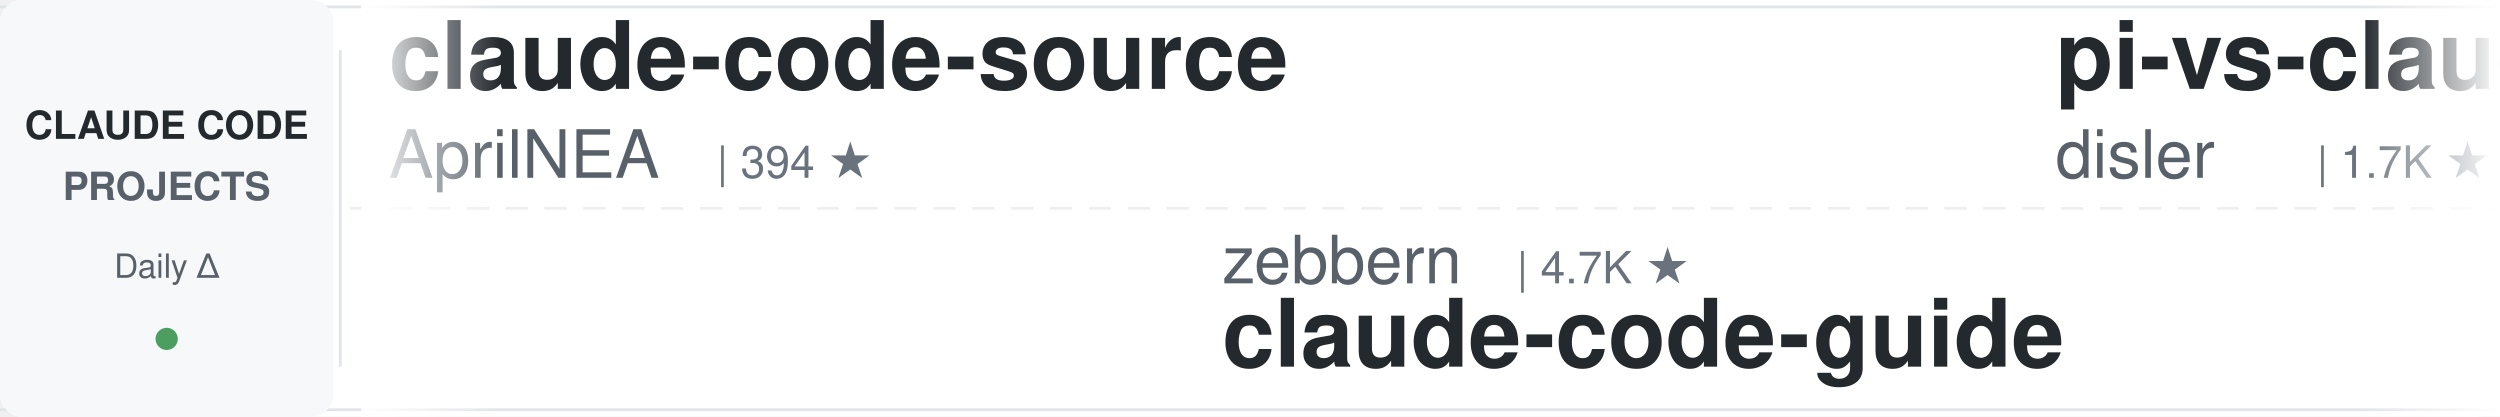
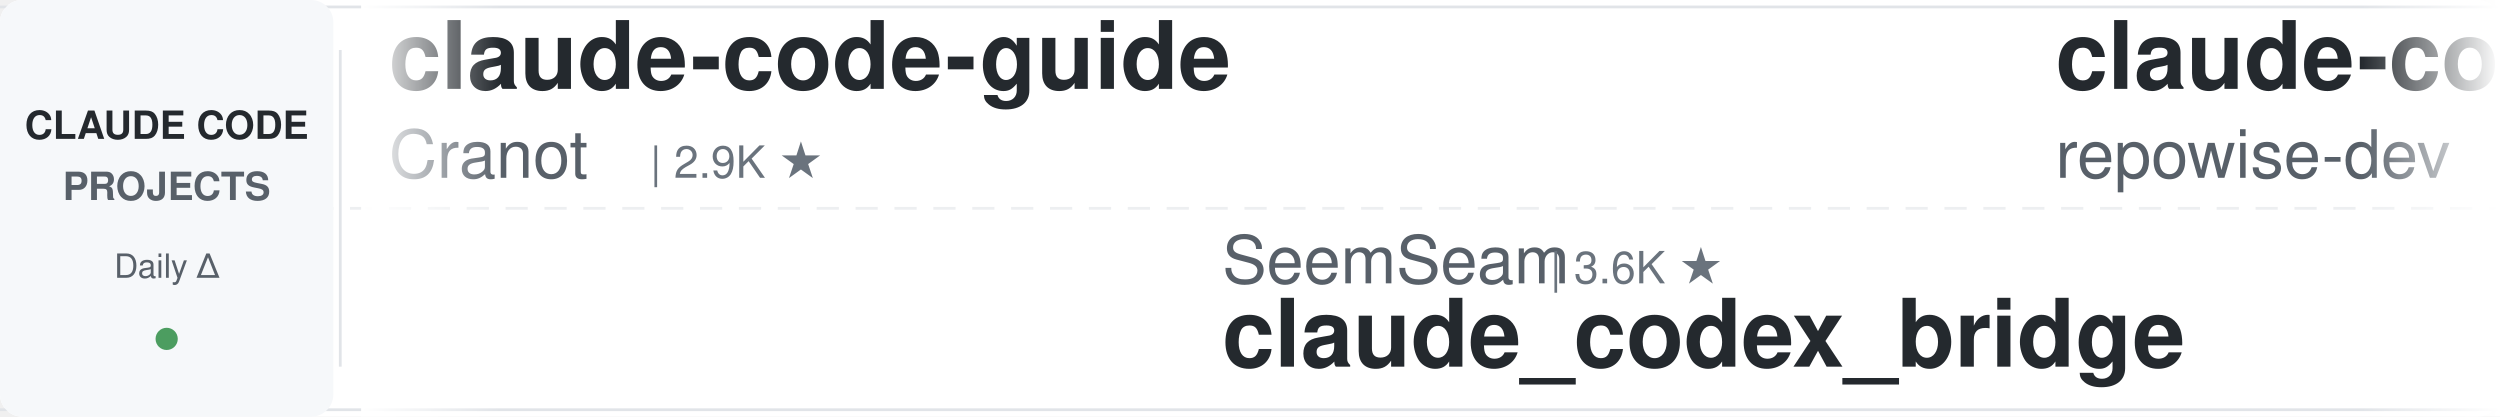
<svg xmlns="http://www.w3.org/2000/svg" width="900" height="150">
  <defs>
    <linearGradient id="leftFade" x1="0%" y1="0%" x2="100%" y2="0%">
      <stop offset="0%" style="stop-color:#ffffff;stop-opacity:1" />
      <stop offset="100%" style="stop-color:#ffffff;stop-opacity:0" />
    </linearGradient>
    <linearGradient id="rightFade" x1="0%" y1="0%" x2="100%" y2="0%">
      <stop offset="0%" style="stop-color:#ffffff;stop-opacity:0" />
      <stop offset="100%" style="stop-color:#ffffff;stop-opacity:1" />
    </linearGradient>
  </defs>
  <rect width="900" height="150" fill="#ffffff" rx="8" />
  <rect x="0" y="2" width="900" height="1" fill="#e1e4e8" />
  <rect x="0" y="147" width="900" height="1" fill="#e1e4e8" />
  <line x1="0" y1="75" x2="900" y2="75" stroke="#e1e4e8" stroke-width="1" stroke-dasharray="8 6" opacity="0.6" />
  <rect x="0" y="0" width="120" height="150" fill="#f6f8fa" rx="8" />
  <text x="60" y="50" font-family="-apple-system, BlinkMacSystemFont, 'Segoe UI', Helvetica, Arial, sans-serif" font-size="14" font-weight="600" fill="#24292e" text-anchor="middle">CLAUDE CODE</text>
  <text x="60" y="72" font-family="-apple-system, BlinkMacSystemFont, 'Segoe UI', Helvetica, Arial, sans-serif" font-size="14" font-weight="600" fill="#586069" text-anchor="middle">PROJECTS</text>
  <text x="60" y="100" font-family="-apple-system, BlinkMacSystemFont, 'Segoe UI', Helvetica, Arial, sans-serif" font-size="12" font-weight="500" fill="#586069" text-anchor="middle">Daily Δ</text>
  <circle cx="60" cy="122" r="4" fill="#22863a" opacity="0.8" />
  <rect x="122" y="18" width="1" height="114" fill="#e1e4e8" />
  <clipPath id="tickerClip">
    <rect x="130" y="0" width="770" height="150" />
  </clipPath>
  <g clip-path="url(#tickerClip)">
    <g id="tickerItems">
      <animateTransform attributeName="transform" attributeType="XML" type="translate" from="0 0" to="-3000 0" dur="54s" repeatCount="indefinite" />
      <g transform="translate(0, 0)">
-         <text x="140" y="32" font-family="-apple-system, BlinkMacSystemFont, 'Segoe UI', Helvetica, Arial, sans-serif" font-size="34" font-weight="600" fill="#24292e">claude-code-source</text>
-         <text x="140" y="64" font-family="-apple-system, BlinkMacSystemFont, 'Segoe UI', Helvetica, Arial, sans-serif" font-size="24" font-weight="400" fill="#586069">AprilNEA</text>
-         <text x="258" y="64" font-family="-apple-system, BlinkMacSystemFont, 'Segoe UI', Helvetica, Arial, sans-serif" font-size="16" font-weight="500" fill="#6a737d">| 394 ★</text>
+         <text x="140" y="32" font-family="-apple-system, BlinkMacSystemFont, 'Segoe UI', Helvetica, Arial, sans-serif" font-size="34" font-weight="600" fill="#24292e">claude-code-guide</text>
+         <text x="140" y="64" font-family="-apple-system, BlinkMacSystemFont, 'Segoe UI', Helvetica, Arial, sans-serif" font-size="24" font-weight="400" fill="#586069">Cranot</text>
+         <text x="234" y="64" font-family="-apple-system, BlinkMacSystemFont, 'Segoe UI', Helvetica, Arial, sans-serif" font-size="16" font-weight="500" fill="#6a737d">| 2.9K ★</text>
      </g>
      <g transform="translate(300, 0)">
-         <text x="140" y="102" font-family="-apple-system, BlinkMacSystemFont, 'Segoe UI', Helvetica, Arial, sans-serif" font-size="24" font-weight="400" fill="#586069">zebbern</text>
-         <text x="246" y="102" font-family="-apple-system, BlinkMacSystemFont, 'Segoe UI', Helvetica, Arial, sans-serif" font-size="16" font-weight="500" fill="#6a737d">| 4.7K ★</text>
-         <text x="140" y="132" font-family="-apple-system, BlinkMacSystemFont, 'Segoe UI', Helvetica, Arial, sans-serif" font-size="34" font-weight="600" fill="#24292e">claude-code-guide</text>
+         <text x="140" y="102" font-family="-apple-system, BlinkMacSystemFont, 'Segoe UI', Helvetica, Arial, sans-serif" font-size="24" font-weight="400" fill="#586069">SeemSeam</text>
+         <text x="258" y="102" font-family="-apple-system, BlinkMacSystemFont, 'Segoe UI', Helvetica, Arial, sans-serif" font-size="16" font-weight="500" fill="#6a737d">| 3.6K ★</text>
+         <text x="140" y="132" font-family="-apple-system, BlinkMacSystemFont, 'Segoe UI', Helvetica, Arial, sans-serif" font-size="34" font-weight="600" fill="#24292e">claude_codex_bridge</text>
      </g>
      <g transform="translate(600, 0)">
-         <text x="140" y="32" font-family="-apple-system, BlinkMacSystemFont, 'Segoe UI', Helvetica, Arial, sans-serif" font-size="34" font-weight="600" fill="#24292e">pi-vs-claude-code</text>
-         <text x="140" y="64" font-family="-apple-system, BlinkMacSystemFont, 'Segoe UI', Helvetica, Arial, sans-serif" font-size="24" font-weight="400" fill="#586069">disler</text>
-         <text x="234" y="64" font-family="-apple-system, BlinkMacSystemFont, 'Segoe UI', Helvetica, Arial, sans-serif" font-size="16" font-weight="500" fill="#6a737d">| 1.7K ★</text>
+         <text x="140" y="32" font-family="-apple-system, BlinkMacSystemFont, 'Segoe UI', Helvetica, Arial, sans-serif" font-size="34" font-weight="600" fill="#24292e">claude-code-prompts</text>
+         <text x="140" y="64" font-family="-apple-system, BlinkMacSystemFont, 'Segoe UI', Helvetica, Arial, sans-serif" font-size="24" font-weight="400" fill="#586069">repowise-dev</text>
+         <text x="306" y="64" font-family="-apple-system, BlinkMacSystemFont, 'Segoe UI', Helvetica, Arial, sans-serif" font-size="16" font-weight="500" fill="#6a737d">| 1.2K ★</text>
      </g>
      <g transform="translate(900, 0)">
-         <text x="140" y="102" font-family="-apple-system, BlinkMacSystemFont, 'Segoe UI', Helvetica, Arial, sans-serif" font-size="24" font-weight="400" fill="#586069">andrew-kramer-inno</text>
-         <text x="378" y="102" font-family="-apple-system, BlinkMacSystemFont, 'Segoe UI', Helvetica, Arial, sans-serif" font-size="16" font-weight="500" fill="#6a737d">| 593 ★</text>
-         <text x="140" y="132" font-family="-apple-system, BlinkMacSystemFont, 'Segoe UI', Helvetica, Arial, sans-serif" font-size="34" font-weight="600" fill="#24292e">claude-code-source-build</text>
+         <text x="140" y="102" font-family="-apple-system, BlinkMacSystemFont, 'Segoe UI', Helvetica, Arial, sans-serif" font-size="24" font-weight="400" fill="#586069">ponponon</text>
+         <text x="258" y="102" font-family="-apple-system, BlinkMacSystemFont, 'Segoe UI', Helvetica, Arial, sans-serif" font-size="16" font-weight="500" fill="#6a737d">| 2.3K ★</text>
+         <text x="140" y="132" font-family="-apple-system, BlinkMacSystemFont, 'Segoe UI', Helvetica, Arial, sans-serif" font-size="34" font-weight="600" fill="#24292e">claude_code_src</text>
      </g>
      <g transform="translate(1200, 0)">
-         <text x="140" y="32" font-family="-apple-system, BlinkMacSystemFont, 'Segoe UI', Helvetica, Arial, sans-serif" font-size="34" font-weight="600" fill="#24292e">claude-code-reverse</text>
-         <text x="140" y="64" font-family="-apple-system, BlinkMacSystemFont, 'Segoe UI', Helvetica, Arial, sans-serif" font-size="24" font-weight="400" fill="#586069">Yuyz0112</text>
-         <text x="258" y="64" font-family="-apple-system, BlinkMacSystemFont, 'Segoe UI', Helvetica, Arial, sans-serif" font-size="16" font-weight="500" fill="#6a737d">| 2.4K ★</text>
+         <text x="140" y="32" font-family="-apple-system, BlinkMacSystemFont, 'Segoe UI', Helvetica, Arial, sans-serif" font-size="34" font-weight="600" fill="#24292e">learn-claude-code</text>
+         <text x="140" y="64" font-family="-apple-system, BlinkMacSystemFont, 'Segoe UI', Helvetica, Arial, sans-serif" font-size="24" font-weight="400" fill="#586069">shareAI-lab</text>
+         <text x="294" y="64" font-family="-apple-system, BlinkMacSystemFont, 'Segoe UI', Helvetica, Arial, sans-serif" font-size="16" font-weight="500" fill="#6a737d">| 78.8K ★</text>
      </g>
      <g transform="translate(1500, 0)">
-         <text x="140" y="102" font-family="-apple-system, BlinkMacSystemFont, 'Segoe UI', Helvetica, Arial, sans-serif" font-size="24" font-weight="400" fill="#586069">huangserva</text>
-         <text x="282" y="102" font-family="-apple-system, BlinkMacSystemFont, 'Segoe UI', Helvetica, Arial, sans-serif" font-size="16" font-weight="500" fill="#6a737d">| 629 ★</text>
-         <text x="140" y="132" font-family="-apple-system, BlinkMacSystemFont, 'Segoe UI', Helvetica, Arial, sans-serif" font-size="34" font-weight="600" fill="#24292e">claude-code-cli</text>
+         <text x="140" y="102" font-family="-apple-system, BlinkMacSystemFont, 'Segoe UI', Helvetica, Arial, sans-serif" font-size="24" font-weight="400" fill="#586069">Pimzino</text>
+         <text x="246" y="102" font-family="-apple-system, BlinkMacSystemFont, 'Segoe UI', Helvetica, Arial, sans-serif" font-size="16" font-weight="500" fill="#6a737d">| 3.9K ★</text>
+         <text x="140" y="132" font-family="-apple-system, BlinkMacSystemFont, 'Segoe UI', Helvetica, Arial, sans-serif" font-size="34" font-weight="600" fill="#24292e">claude-code-spec-workflo...</text>
      </g>
      <g transform="translate(1800, 0)">
-         <text x="140" y="32" font-family="-apple-system, BlinkMacSystemFont, 'Segoe UI', Helvetica, Arial, sans-serif" font-size="34" font-weight="600" fill="#24292e">claude-code-best-practic...</text>
-         <text x="140" y="64" font-family="-apple-system, BlinkMacSystemFont, 'Segoe UI', Helvetica, Arial, sans-serif" font-size="24" font-weight="400" fill="#586069">shanraisshan</text>
-         <text x="306" y="64" font-family="-apple-system, BlinkMacSystemFont, 'Segoe UI', Helvetica, Arial, sans-serif" font-size="16" font-weight="500" fill="#6a737d">| 67.7K ★</text>
+         <text x="140" y="32" font-family="-apple-system, BlinkMacSystemFont, 'Segoe UI', Helvetica, Arial, sans-serif" font-size="34" font-weight="600" fill="#24292e">claude-code-harness</text>
+         <text x="140" y="64" font-family="-apple-system, BlinkMacSystemFont, 'Segoe UI', Helvetica, Arial, sans-serif" font-size="24" font-weight="400" fill="#586069">Chachamaru127</text>
+         <text x="318" y="64" font-family="-apple-system, BlinkMacSystemFont, 'Segoe UI', Helvetica, Arial, sans-serif" font-size="16" font-weight="500" fill="#6a737d">| 3.2K ★</text>
      </g>
      <g transform="translate(2100, 0)">
-         <text x="140" y="102" font-family="-apple-system, BlinkMacSystemFont, 'Segoe UI', Helvetica, Arial, sans-serif" font-size="24" font-weight="400" fill="#586069">anthropics</text>
-         <text x="282" y="102" font-family="-apple-system, BlinkMacSystemFont, 'Segoe UI', Helvetica, Arial, sans-serif" font-size="16" font-weight="500" fill="#6a737d">| 1.0K ★</text>
-         <text x="140" y="132" font-family="-apple-system, BlinkMacSystemFont, 'Segoe UI', Helvetica, Arial, sans-serif" font-size="34" font-weight="600" fill="#24292e">claude-code-base-action</text>
+         <text x="140" y="102" font-family="-apple-system, BlinkMacSystemFont, 'Segoe UI', Helvetica, Arial, sans-serif" font-size="24" font-weight="400" fill="#586069">lorryjovens-hub</text>
+         <text x="342" y="102" font-family="-apple-system, BlinkMacSystemFont, 'Segoe UI', Helvetica, Arial, sans-serif" font-size="16" font-weight="500" fill="#6a737d">| 1.7K ★</text>
+         <text x="140" y="132" font-family="-apple-system, BlinkMacSystemFont, 'Segoe UI', Helvetica, Arial, sans-serif" font-size="34" font-weight="600" fill="#24292e">claude-code-rust</text>
      </g>
      <g transform="translate(2400, 0)">
-         <text x="140" y="32" font-family="-apple-system, BlinkMacSystemFont, 'Segoe UI', Helvetica, Arial, sans-serif" font-size="34" font-weight="600" fill="#24292e">claude-coder</text>
-         <text x="140" y="64" font-family="-apple-system, BlinkMacSystemFont, 'Segoe UI', Helvetica, Arial, sans-serif" font-size="24" font-weight="400" fill="#586069">kodu-ai</text>
-         <text x="246" y="64" font-family="-apple-system, BlinkMacSystemFont, 'Segoe UI', Helvetica, Arial, sans-serif" font-size="16" font-weight="500" fill="#6a737d">| 5.2K ★</text>
+         <text x="140" y="32" font-family="-apple-system, BlinkMacSystemFont, 'Segoe UI', Helvetica, Arial, sans-serif" font-size="34" font-weight="600" fill="#24292e">ClaudeCode-Portable</text>
+         <text x="140" y="64" font-family="-apple-system, BlinkMacSystemFont, 'Segoe UI', Helvetica, Arial, sans-serif" font-size="24" font-weight="400" fill="#586069">techjarves</text>
+         <text x="282" y="64" font-family="-apple-system, BlinkMacSystemFont, 'Segoe UI', Helvetica, Arial, sans-serif" font-size="16" font-weight="500" fill="#6a737d">| 1.6K ★</text>
      </g>
      <g transform="translate(2700, 0)">
-         <text x="140" y="102" font-family="-apple-system, BlinkMacSystemFont, 'Segoe UI', Helvetica, Arial, sans-serif" font-size="24" font-weight="400" fill="#586069">Maciek-roboblog</text>
-         <text x="342" y="102" font-family="-apple-system, BlinkMacSystemFont, 'Segoe UI', Helvetica, Arial, sans-serif" font-size="16" font-weight="500" fill="#6a737d">| 8.7K ★</text>
-         <text x="140" y="132" font-family="-apple-system, BlinkMacSystemFont, 'Segoe UI', Helvetica, Arial, sans-serif" font-size="34" font-weight="600" fill="#24292e">Claude-Code-Usage-Monito...</text>
+         <text x="140" y="102" font-family="-apple-system, BlinkMacSystemFont, 'Segoe UI', Helvetica, Arial, sans-serif" font-size="24" font-weight="400" fill="#586069">OneRedOak</text>
+         <text x="270" y="102" font-family="-apple-system, BlinkMacSystemFont, 'Segoe UI', Helvetica, Arial, sans-serif" font-size="16" font-weight="500" fill="#6a737d">| 3.9K ★</text>
+         <text x="140" y="132" font-family="-apple-system, BlinkMacSystemFont, 'Segoe UI', Helvetica, Arial, sans-serif" font-size="34" font-weight="600" fill="#24292e">claude-code-workflows</text>
      </g>
      <g transform="translate(3000, 0)">
-         <text x="140" y="32" font-family="-apple-system, BlinkMacSystemFont, 'Segoe UI', Helvetica, Arial, sans-serif" font-size="34" font-weight="600" fill="#24292e">claude-code-source</text>
-         <text x="140" y="64" font-family="-apple-system, BlinkMacSystemFont, 'Segoe UI', Helvetica, Arial, sans-serif" font-size="24" font-weight="400" fill="#586069">AprilNEA</text>
-         <text x="258" y="64" font-family="-apple-system, BlinkMacSystemFont, 'Segoe UI', Helvetica, Arial, sans-serif" font-size="16" font-weight="500" fill="#6a737d">| 394 ★</text>
+         <text x="140" y="32" font-family="-apple-system, BlinkMacSystemFont, 'Segoe UI', Helvetica, Arial, sans-serif" font-size="34" font-weight="600" fill="#24292e">claude-code-guide</text>
+         <text x="140" y="64" font-family="-apple-system, BlinkMacSystemFont, 'Segoe UI', Helvetica, Arial, sans-serif" font-size="24" font-weight="400" fill="#586069">Cranot</text>
+         <text x="234" y="64" font-family="-apple-system, BlinkMacSystemFont, 'Segoe UI', Helvetica, Arial, sans-serif" font-size="16" font-weight="500" fill="#6a737d">| 2.9K ★</text>
      </g>
      <g transform="translate(3300, 0)">
-         <text x="140" y="102" font-family="-apple-system, BlinkMacSystemFont, 'Segoe UI', Helvetica, Arial, sans-serif" font-size="24" font-weight="400" fill="#586069">zebbern</text>
-         <text x="246" y="102" font-family="-apple-system, BlinkMacSystemFont, 'Segoe UI', Helvetica, Arial, sans-serif" font-size="16" font-weight="500" fill="#6a737d">| 4.7K ★</text>
-         <text x="140" y="132" font-family="-apple-system, BlinkMacSystemFont, 'Segoe UI', Helvetica, Arial, sans-serif" font-size="34" font-weight="600" fill="#24292e">claude-code-guide</text>
+         <text x="140" y="102" font-family="-apple-system, BlinkMacSystemFont, 'Segoe UI', Helvetica, Arial, sans-serif" font-size="24" font-weight="400" fill="#586069">SeemSeam</text>
+         <text x="258" y="102" font-family="-apple-system, BlinkMacSystemFont, 'Segoe UI', Helvetica, Arial, sans-serif" font-size="16" font-weight="500" fill="#6a737d">| 3.6K ★</text>
+         <text x="140" y="132" font-family="-apple-system, BlinkMacSystemFont, 'Segoe UI', Helvetica, Arial, sans-serif" font-size="34" font-weight="600" fill="#24292e">claude_codex_bridge</text>
      </g>
      <g transform="translate(3600, 0)">
-         <text x="140" y="32" font-family="-apple-system, BlinkMacSystemFont, 'Segoe UI', Helvetica, Arial, sans-serif" font-size="34" font-weight="600" fill="#24292e">pi-vs-claude-code</text>
-         <text x="140" y="64" font-family="-apple-system, BlinkMacSystemFont, 'Segoe UI', Helvetica, Arial, sans-serif" font-size="24" font-weight="400" fill="#586069">disler</text>
-         <text x="234" y="64" font-family="-apple-system, BlinkMacSystemFont, 'Segoe UI', Helvetica, Arial, sans-serif" font-size="16" font-weight="500" fill="#6a737d">| 1.7K ★</text>
+         <text x="140" y="32" font-family="-apple-system, BlinkMacSystemFont, 'Segoe UI', Helvetica, Arial, sans-serif" font-size="34" font-weight="600" fill="#24292e">claude-code-prompts</text>
+         <text x="140" y="64" font-family="-apple-system, BlinkMacSystemFont, 'Segoe UI', Helvetica, Arial, sans-serif" font-size="24" font-weight="400" fill="#586069">repowise-dev</text>
+         <text x="306" y="64" font-family="-apple-system, BlinkMacSystemFont, 'Segoe UI', Helvetica, Arial, sans-serif" font-size="16" font-weight="500" fill="#6a737d">| 1.2K ★</text>
      </g>
      <g transform="translate(3900, 0)">
-         <text x="140" y="102" font-family="-apple-system, BlinkMacSystemFont, 'Segoe UI', Helvetica, Arial, sans-serif" font-size="24" font-weight="400" fill="#586069">andrew-kramer-inno</text>
-         <text x="378" y="102" font-family="-apple-system, BlinkMacSystemFont, 'Segoe UI', Helvetica, Arial, sans-serif" font-size="16" font-weight="500" fill="#6a737d">| 593 ★</text>
-         <text x="140" y="132" font-family="-apple-system, BlinkMacSystemFont, 'Segoe UI', Helvetica, Arial, sans-serif" font-size="34" font-weight="600" fill="#24292e">claude-code-source-build</text>
+         <text x="140" y="102" font-family="-apple-system, BlinkMacSystemFont, 'Segoe UI', Helvetica, Arial, sans-serif" font-size="24" font-weight="400" fill="#586069">ponponon</text>
+         <text x="258" y="102" font-family="-apple-system, BlinkMacSystemFont, 'Segoe UI', Helvetica, Arial, sans-serif" font-size="16" font-weight="500" fill="#6a737d">| 2.3K ★</text>
+         <text x="140" y="132" font-family="-apple-system, BlinkMacSystemFont, 'Segoe UI', Helvetica, Arial, sans-serif" font-size="34" font-weight="600" fill="#24292e">claude_code_src</text>
      </g>
    </g>
  </g>
  <rect x="130" y="0" width="50" height="150" fill="url(#leftFade)" />
  <rect x="850" y="0" width="50" height="150" fill="url(#rightFade)" />
</svg>
